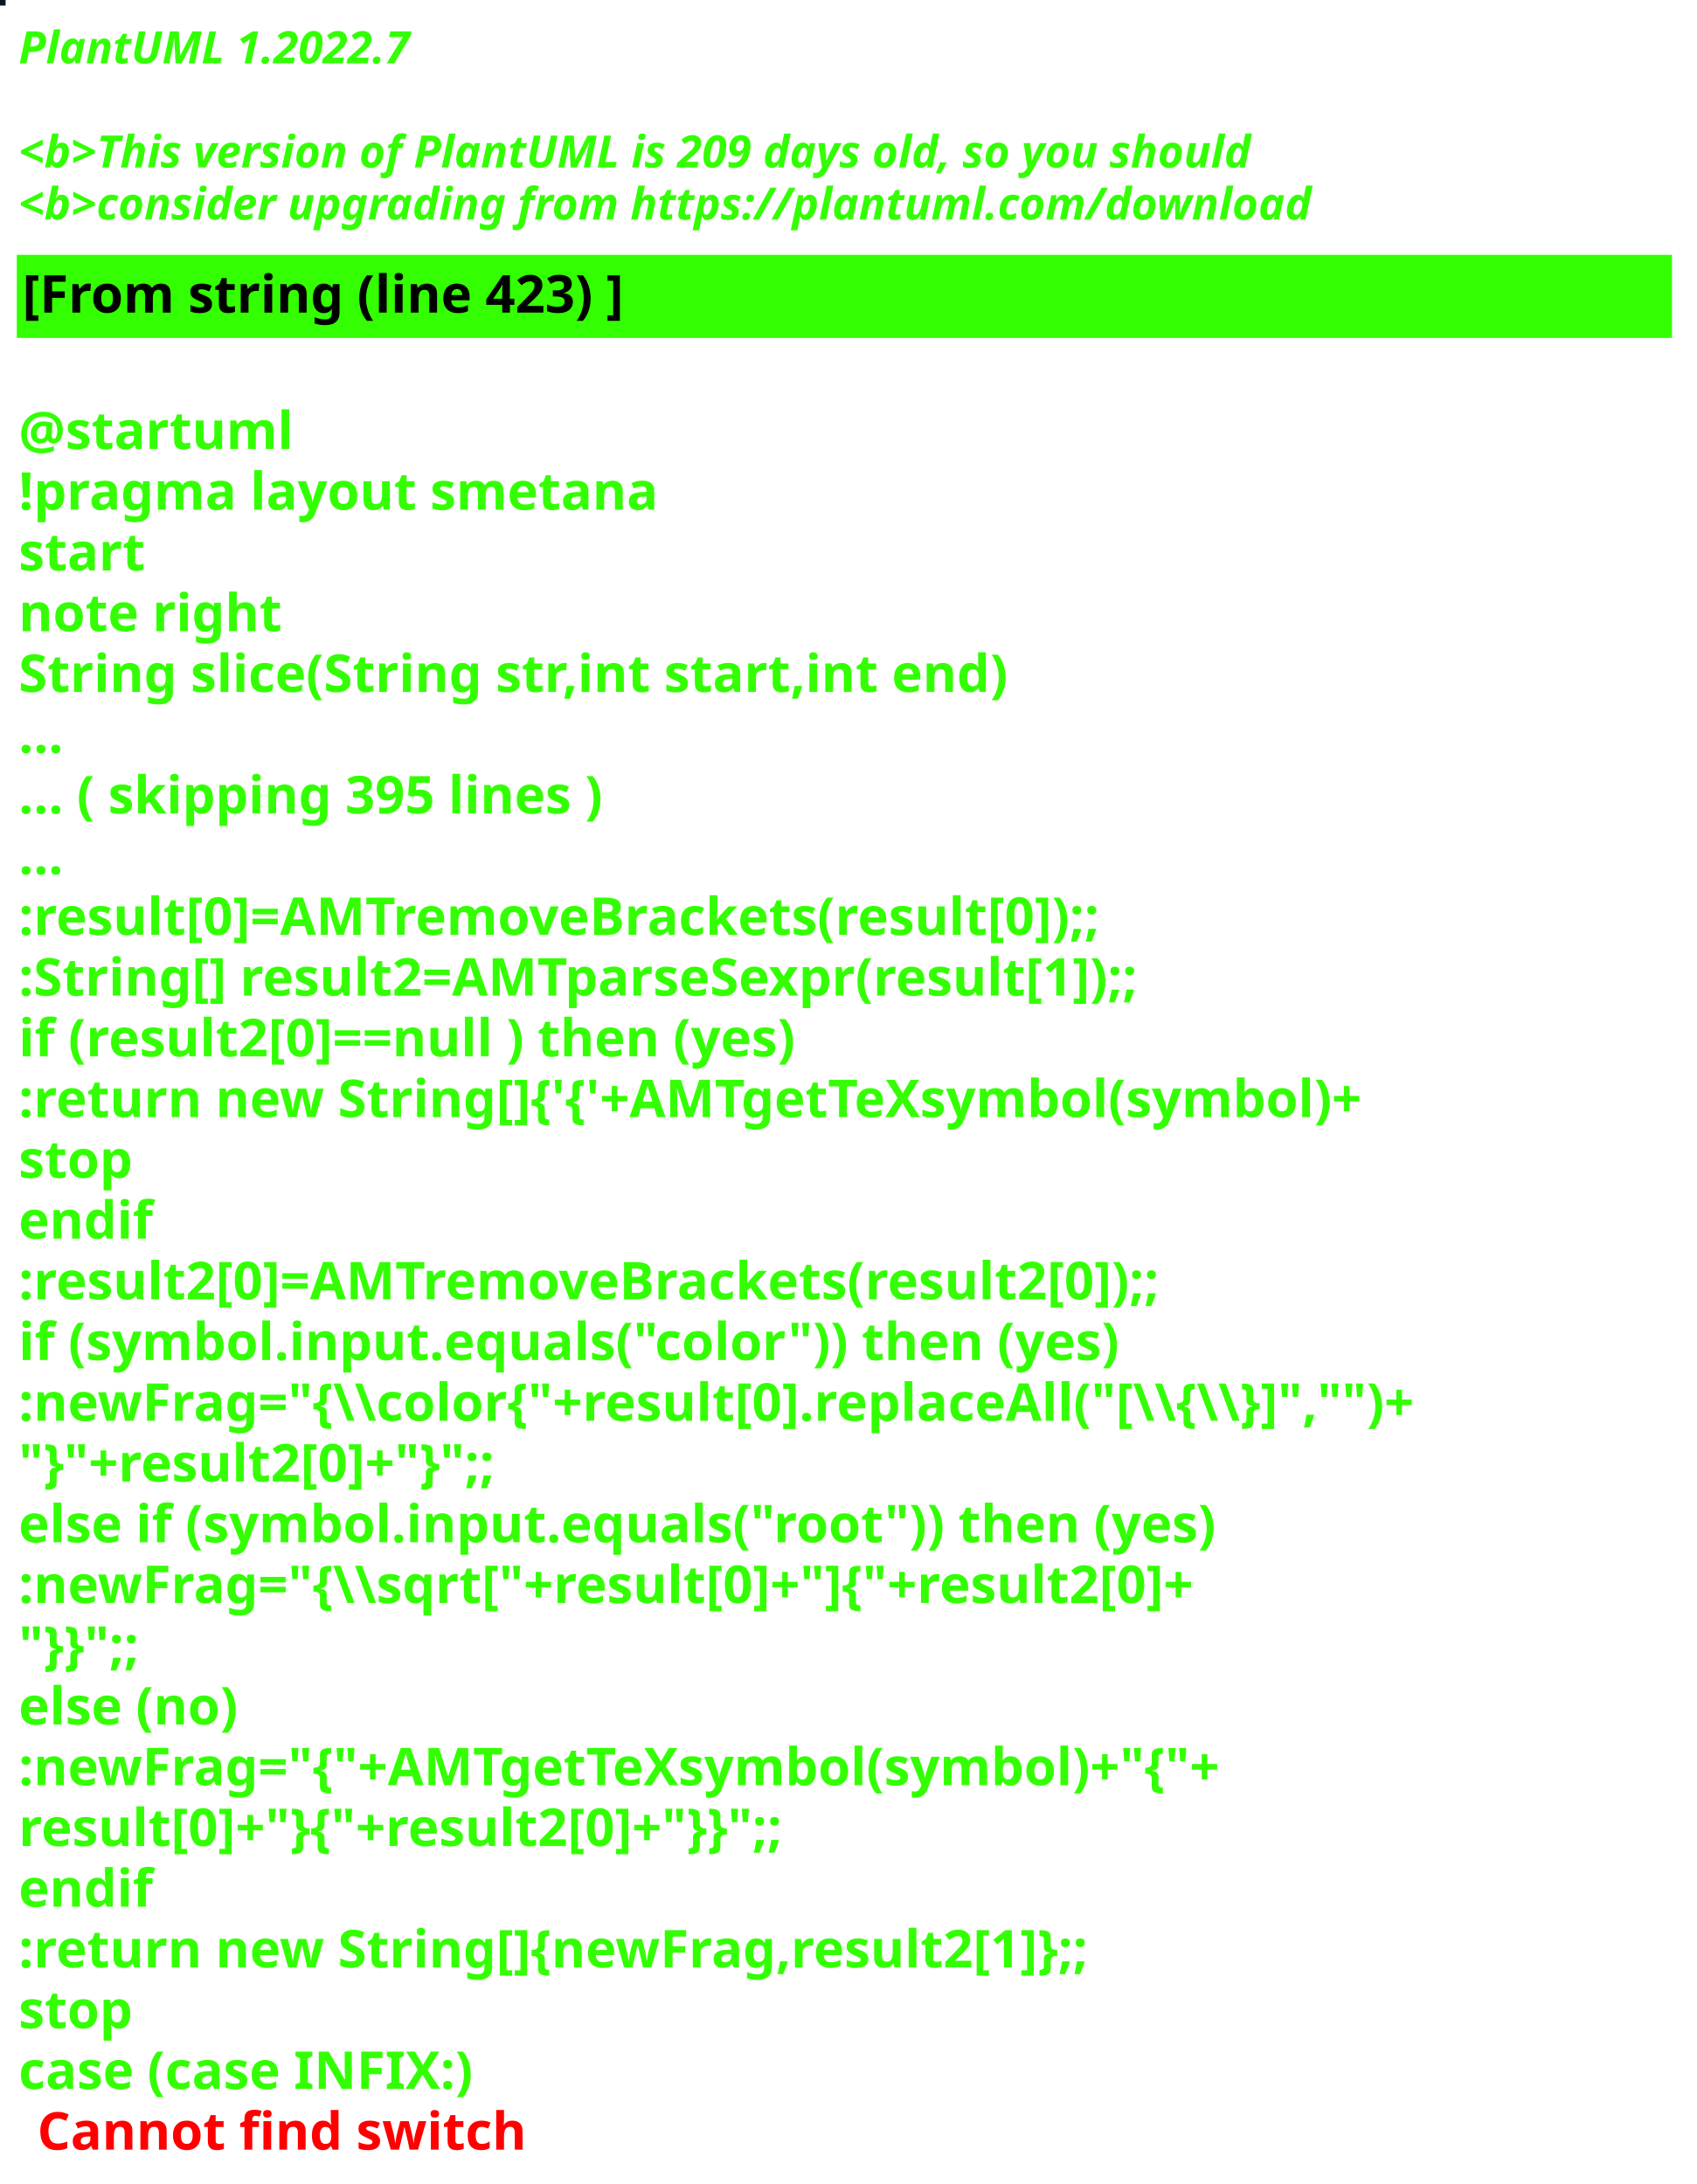
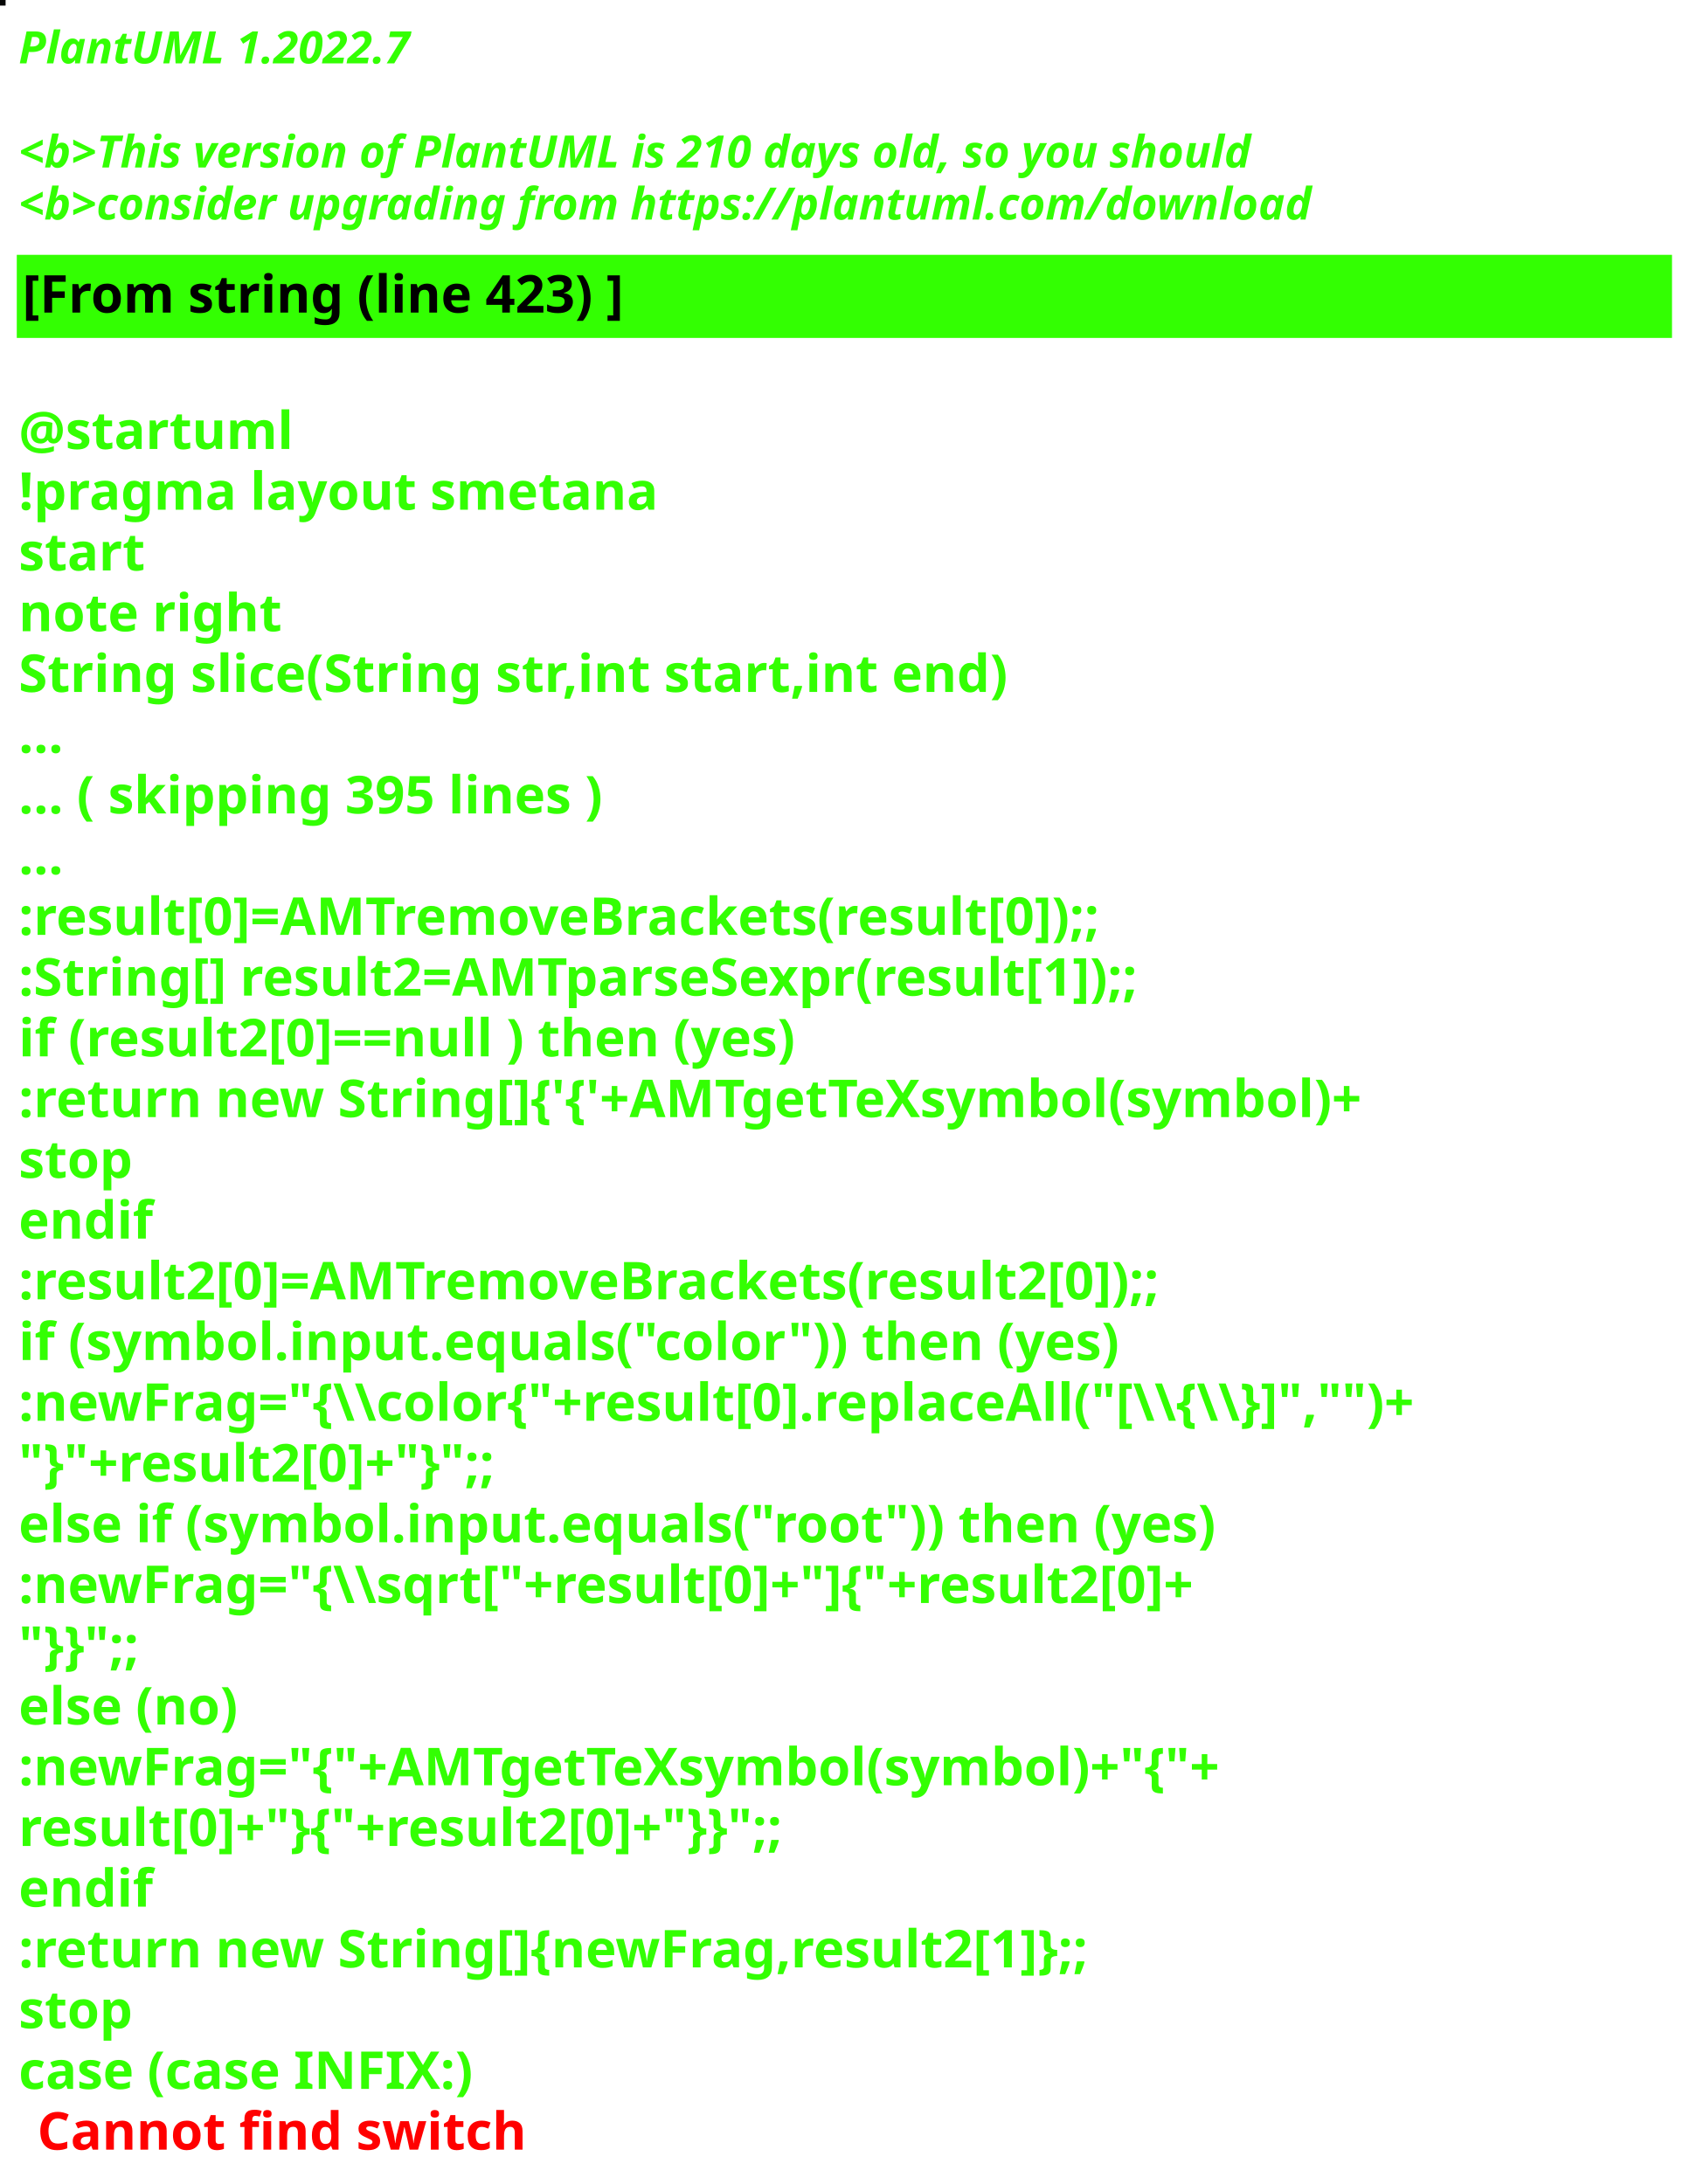
<svg xmlns="http://www.w3.org/2000/svg" contentStyleType="text/css" height="586px" preserveAspectRatio="none" style="width:455px;height:586px;background:#000000;" version="1.1" viewBox="0 0 455 586" width="455px" zoomAndPan="magnify">
  <defs />
  <g>
-     <rect fill="#041A23" height="1" style="stroke:#041A23;stroke-width:1.0;" width="1" x="0" y="0" />
+     <rect fill="#050605" height="1" style="stroke:#050605;stroke-width:1.0;" width="1" x="0" y="0" />
    <text fill="#33FF02" font-family="sans-serif" font-size="12" font-style="italic" font-weight="bold" lengthAdjust="spacing" textLength="127" x="5" y="17">PlantUML 1.2022.7</text>
    <text fill="#33FF02" font-family="sans-serif" font-size="12" font-style="italic" font-weight="bold" lengthAdjust="spacing" textLength="4" x="5" y="30.969"> </text>
-     <text fill="#33FF02" font-family="sans-serif" font-size="12" font-style="italic" font-weight="bold" lengthAdjust="spacing" textLength="399" x="5" y="44.938">&lt;b&gt;This version of PlantUML is 209 days old, so you should</text>
+     <text fill="#33FF02" font-family="sans-serif" font-size="12" font-style="italic" font-weight="bold" lengthAdjust="spacing" textLength="399" x="5" y="44.938">&lt;b&gt;This version of PlantUML is 210 days old, so you should</text>
    <text fill="#33FF02" font-family="sans-serif" font-size="12" font-style="italic" font-weight="bold" lengthAdjust="spacing" textLength="408" x="5" y="58.906">&lt;b&gt;consider upgrading from https://plantuml.com/download</text>
    <rect fill="#33FF02" height="21.297" style="stroke:#33FF02;stroke-width:1.0;" width="443" x="5" y="68.875" />
    <text fill="#000000" font-family="sans-serif" font-size="14" font-weight="bold" lengthAdjust="spacing" textLength="188" x="6" y="83.875">[From string (line 423) ]</text>
    <text fill="#33FF02" font-family="sans-serif" font-size="14" font-weight="bold" lengthAdjust="spacing" textLength="5" x="5" y="104.172"> </text>
    <text fill="#33FF02" font-family="sans-serif" font-size="14" font-weight="bold" lengthAdjust="spacing" textLength="79" x="5" y="120.469">@startuml</text>
    <text fill="#33FF02" font-family="sans-serif" font-size="14" font-weight="bold" lengthAdjust="spacing" textLength="190" x="5" y="136.766">!pragma layout smetana</text>
    <text fill="#33FF02" font-family="sans-serif" font-size="14" font-weight="bold" lengthAdjust="spacing" textLength="37" x="5" y="153.062">start</text>
    <text fill="#33FF02" font-family="sans-serif" font-size="14" font-weight="bold" lengthAdjust="spacing" textLength="78" x="5" y="169.359">note right</text>
    <text fill="#33FF02" font-family="sans-serif" font-size="14" font-weight="bold" lengthAdjust="spacing" textLength="301" x="5" y="185.656">String slice(String str,int start,int end)</text>
    <text fill="#33FF02" font-family="sans-serif" font-size="14" font-weight="bold" lengthAdjust="spacing" textLength="15" x="5" y="201.953">...</text>
    <text fill="#33FF02" font-family="sans-serif" font-size="14" font-weight="bold" lengthAdjust="spacing" textLength="185" x="5" y="218.25">... ( skipping 395 lines )</text>
    <text fill="#33FF02" font-family="sans-serif" font-size="14" font-weight="bold" lengthAdjust="spacing" textLength="15" x="5" y="234.547">...</text>
    <text fill="#33FF02" font-family="sans-serif" font-size="14" font-weight="bold" lengthAdjust="spacing" textLength="341" x="5" y="250.844">:result[0]=AMTremoveBrackets(result[0]);;</text>
    <text fill="#33FF02" font-family="sans-serif" font-size="14" font-weight="bold" lengthAdjust="spacing" textLength="355" x="5" y="267.141">:String[] result2=AMTparseSexpr(result[1]);;</text>
    <text fill="#33FF02" font-family="sans-serif" font-size="14" font-weight="bold" lengthAdjust="spacing" textLength="248" x="5" y="283.438">if (result2[0]==null ) then (yes)</text>
    <text fill="#33FF02" font-family="sans-serif" font-size="14" font-weight="bold" lengthAdjust="spacing" textLength="425" x="5" y="299.734">:return new String[]{'{'+AMTgetTeXsymbol(symbol)+</text>
    <text fill="#33FF02" font-family="sans-serif" font-size="14" font-weight="bold" lengthAdjust="spacing" textLength="35" x="5" y="316.031">stop</text>
    <text fill="#33FF02" font-family="sans-serif" font-size="14" font-weight="bold" lengthAdjust="spacing" textLength="40" x="5" y="332.328">endif</text>
    <text fill="#33FF02" font-family="sans-serif" font-size="14" font-weight="bold" lengthAdjust="spacing" textLength="361" x="5" y="348.625">:result2[0]=AMTremoveBrackets(result2[0]);;</text>
    <text fill="#33FF02" font-family="sans-serif" font-size="14" font-weight="bold" lengthAdjust="spacing" textLength="337" x="5" y="364.922">if (symbol.input.equals("color")) then (yes)</text>
    <text fill="#33FF02" font-family="sans-serif" font-size="14" font-weight="bold" lengthAdjust="spacing" textLength="443" x="5" y="381.219">:newFrag="{\\color{"+result[0].replaceAll("[\\{\\}]","")+</text>
    <text fill="#33FF02" font-family="sans-serif" font-size="14" font-weight="bold" lengthAdjust="spacing" textLength="162" x="5" y="397.516">"}"+result2[0]+"}";;</text>
    <text fill="#33FF02" font-family="sans-serif" font-size="14" font-weight="bold" lengthAdjust="spacing" textLength="368" x="5" y="413.812">else if (symbol.input.equals("root")) then (yes)</text>
    <text fill="#33FF02" font-family="sans-serif" font-size="14" font-weight="bold" lengthAdjust="spacing" textLength="383" x="5" y="430.109">:newFrag="{\\sqrt["+result[0]+"]{"+result2[0]+</text>
    <text fill="#33FF02" font-family="sans-serif" font-size="14" font-weight="bold" lengthAdjust="spacing" textLength="46" x="5" y="446.406">"}}";;</text>
    <text fill="#33FF02" font-family="sans-serif" font-size="14" font-weight="bold" lengthAdjust="spacing" textLength="70" x="5" y="462.703">else (no)</text>
    <text fill="#33FF02" font-family="sans-serif" font-size="14" font-weight="bold" lengthAdjust="spacing" textLength="385" x="5" y="479">:newFrag="{"+AMTgetTeXsymbol(symbol)+"{"+</text>
    <text fill="#33FF02" font-family="sans-serif" font-size="14" font-weight="bold" lengthAdjust="spacing" textLength="262" x="5" y="495.297">result[0]+"}{"+result2[0]+"}}";;</text>
    <text fill="#33FF02" font-family="sans-serif" font-size="14" font-weight="bold" lengthAdjust="spacing" textLength="40" x="5" y="511.594">endif</text>
    <text fill="#33FF02" font-family="sans-serif" font-size="14" font-weight="bold" lengthAdjust="spacing" textLength="343" x="5" y="527.891">:return new String[]{newFrag,result2[1]};;</text>
    <text fill="#33FF02" font-family="sans-serif" font-size="14" font-weight="bold" lengthAdjust="spacing" textLength="35" x="5" y="544.188">stop</text>
    <text fill="#33FF02" font-family="sans-serif" font-size="14" font-weight="bold" lengthAdjust="spacing" text-decoration="wavy underline" textLength="140" x="5" y="560.484">case (case INFIX:)</text>
    <text fill="#FF0000" font-family="sans-serif" font-size="14" font-weight="bold" lengthAdjust="spacing" textLength="148" x="10" y="576.781">Cannot find switch</text>
  </g>
</svg>
